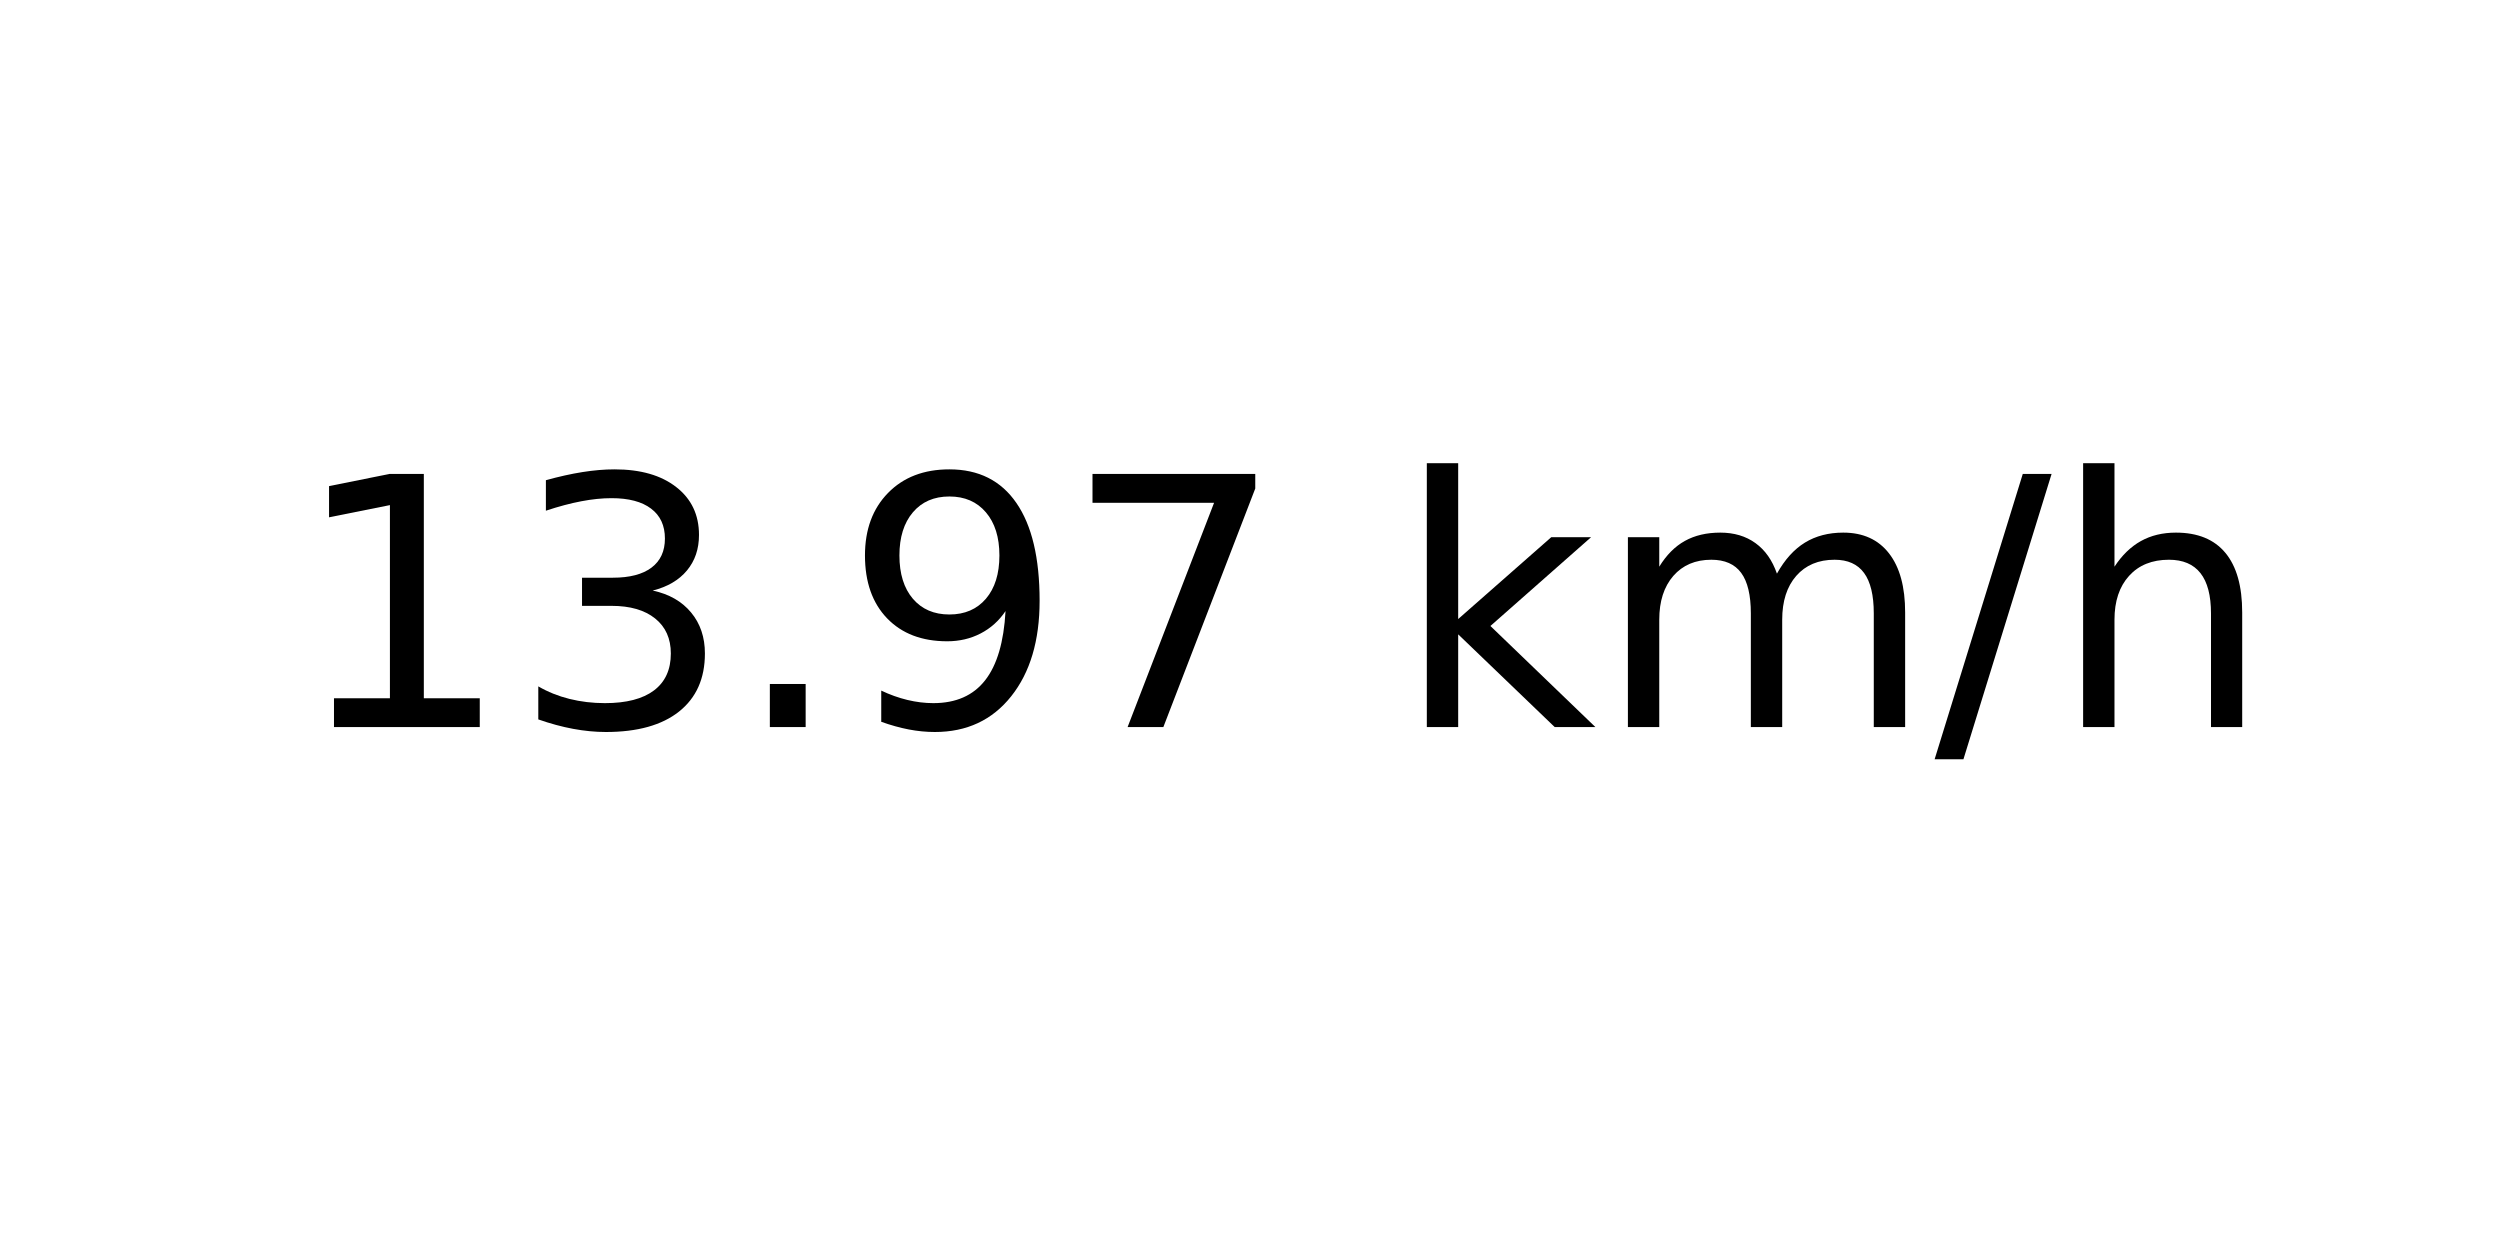
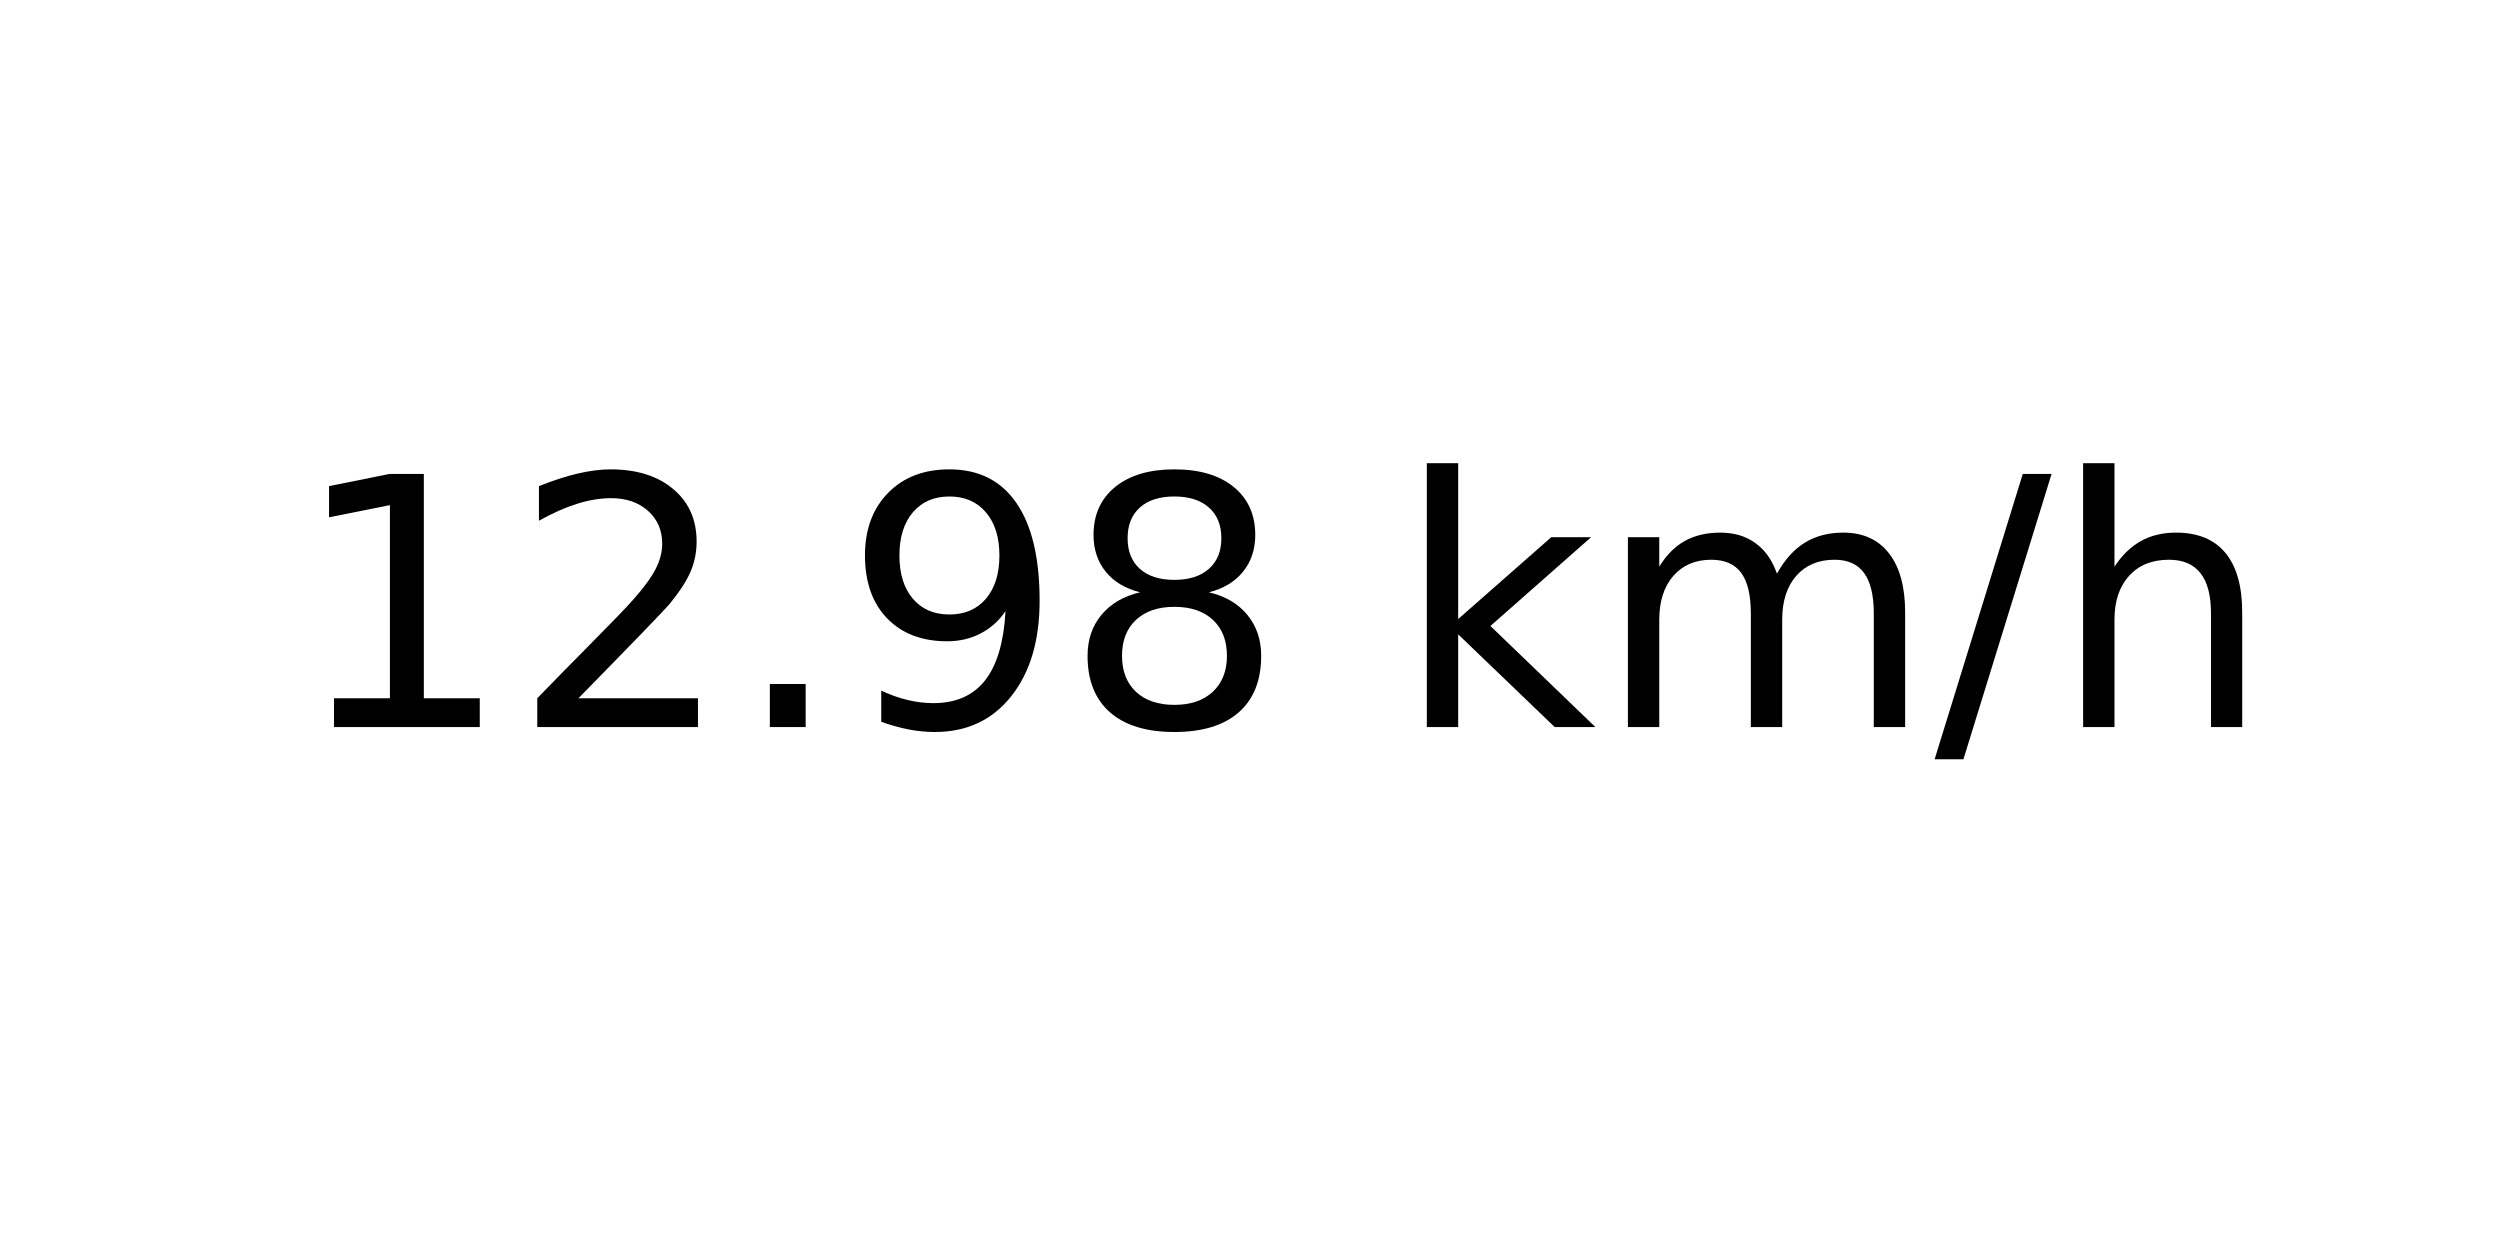
<svg xmlns="http://www.w3.org/2000/svg" xmlns:xlink="http://www.w3.org/1999/xlink" width="72pt" height="36pt" viewBox="0 0 72 36" version="1.1">
  <defs>
    <style type="text/css">*{stroke-linejoin: round; stroke-linecap: butt}</style>
  </defs>
  <g id="figure_1">
    <g id="axes_1">
      <g id="text_1">
        <g transform="translate(8.378125 20.93937) scale(0.1 -0.1)">
          <defs>
            <path id="DejaVuSans-31" d="M 794 531  L 1825 531  L 1825 4091  L 703 3866  L 703 4441  L 1819 4666  L 2450 4666  L 2450 531  L 3481 531  L 3481 0  L 794 0  L 794 531  z " transform="scale(0.015625)" />
-             <path id="DejaVuSans-33" d="M 2597 2516  Q 3050 2419 3304 2112  Q 3559 1806 3559 1356  Q 3559 666 3084 287  Q 2609 -91 1734 -91  Q 1441 -91 1130 -33  Q 819 25 488 141  L 488 750  Q 750 597 1062 519  Q 1375 441 1716 441  Q 2309 441 2620 675  Q 2931 909 2931 1356  Q 2931 1769 2642 2001  Q 2353 2234 1838 2234  L 1294 2234  L 1294 2753  L 1863 2753  Q 2328 2753 2575 2939  Q 2822 3125 2822 3475  Q 2822 3834 2567 4026  Q 2313 4219 1838 4219  Q 1578 4219 1281 4162  Q 984 4106 628 3988  L 628 4550  Q 988 4650 1302 4700  Q 1616 4750 1894 4750  Q 2613 4750 3031 4423  Q 3450 4097 3450 3541  Q 3450 3153 3228 2886  Q 3006 2619 2597 2516  z " transform="scale(0.015625)" />
+             <path id="DejaVuSans-32" d="M 1228 531  L 3431 531  L 3431 0  L 469 0  L 469 531  Q 828 903 1448 1529  Q 2069 2156 2228 2338  Q 2531 2678 2651 2914  Q 2772 3150 2772 3378  Q 2772 3750 2511 3984  Q 2250 4219 1831 4219  Q 1534 4219 1204 4116  Q 875 4013 500 3803  L 500 4441  Q 881 4594 1212 4672  Q 1544 4750 1819 4750  Q 2544 4750 2975 4387  Q 3406 4025 3406 3419  Q 3406 3131 3298 2873  Q 3191 2616 2906 2266  Q 2828 2175 2409 1742  Q 1991 1309 1228 531  z " transform="scale(0.015625)" />
            <path id="DejaVuSans-2e" d="M 684 794  L 1344 794  L 1344 0  L 684 0  L 684 794  z " transform="scale(0.015625)" />
            <path id="DejaVuSans-39" d="M 703 97  L 703 672  Q 941 559 1184 500  Q 1428 441 1663 441  Q 2288 441 2617 861  Q 2947 1281 2994 2138  Q 2813 1869 2534 1725  Q 2256 1581 1919 1581  Q 1219 1581 811 2004  Q 403 2428 403 3163  Q 403 3881 828 4315  Q 1253 4750 1959 4750  Q 2769 4750 3195 4129  Q 3622 3509 3622 2328  Q 3622 1225 3098 567  Q 2575 -91 1691 -91  Q 1453 -91 1209 -44  Q 966 3 703 97  z M 1959 2075  Q 2384 2075 2632 2365  Q 2881 2656 2881 3163  Q 2881 3666 2632 3958  Q 2384 4250 1959 4250  Q 1534 4250 1286 3958  Q 1038 3666 1038 3163  Q 1038 2656 1286 2365  Q 1534 2075 1959 2075  z " transform="scale(0.015625)" />
-             <path id="DejaVuSans-37" d="M 525 4666  L 3525 4666  L 3525 4397  L 1831 0  L 1172 0  L 2766 4134  L 525 4134  L 525 4666  z " transform="scale(0.015625)" />
+             <path id="DejaVuSans-38" d="M 2034 2216  Q 1584 2216 1326 1975  Q 1069 1734 1069 1313  Q 1069 891 1326 650  Q 1584 409 2034 409  Q 2484 409 2743 651  Q 3003 894 3003 1313  Q 3003 1734 2745 1975  Q 2488 2216 2034 2216  z M 1403 2484  Q 997 2584 770 2862  Q 544 3141 544 3541  Q 544 4100 942 4425  Q 1341 4750 2034 4750  Q 2731 4750 3128 4425  Q 3525 4100 3525 3541  Q 3525 3141 3298 2862  Q 3072 2584 2669 2484  Q 3125 2378 3379 2068  Q 3634 1759 3634 1313  Q 3634 634 3220 271  Q 2806 -91 2034 -91  Q 1263 -91 848 271  Q 434 634 434 1313  Q 434 1759 690 2068  Q 947 2378 1403 2484  z M 1172 3481  Q 1172 3119 1398 2916  Q 1625 2713 2034 2713  Q 2441 2713 2670 2916  Q 2900 3119 2900 3481  Q 2900 3844 2670 4047  Q 2441 4250 2034 4250  Q 1625 4250 1398 4047  Q 1172 3844 1172 3481  z " transform="scale(0.015625)" />
            <path id="DejaVuSans-20" transform="scale(0.015625)" />
            <path id="DejaVuSans-6b" d="M 581 4863  L 1159 4863  L 1159 1991  L 2875 3500  L 3609 3500  L 1753 1863  L 3688 0  L 2938 0  L 1159 1709  L 1159 0  L 581 0  L 581 4863  z " transform="scale(0.015625)" />
            <path id="DejaVuSans-6d" d="M 3328 2828  Q 3544 3216 3844 3400  Q 4144 3584 4550 3584  Q 5097 3584 5394 3201  Q 5691 2819 5691 2113  L 5691 0  L 5113 0  L 5113 2094  Q 5113 2597 4934 2840  Q 4756 3084 4391 3084  Q 3944 3084 3684 2787  Q 3425 2491 3425 1978  L 3425 0  L 2847 0  L 2847 2094  Q 2847 2600 2669 2842  Q 2491 3084 2119 3084  Q 1678 3084 1418 2786  Q 1159 2488 1159 1978  L 1159 0  L 581 0  L 581 3500  L 1159 3500  L 1159 2956  Q 1356 3278 1631 3431  Q 1906 3584 2284 3584  Q 2666 3584 2933 3390  Q 3200 3197 3328 2828  z " transform="scale(0.015625)" />
            <path id="DejaVuSans-2f" d="M 1625 4666  L 2156 4666  L 531 -594  L 0 -594  L 1625 4666  z " transform="scale(0.015625)" />
            <path id="DejaVuSans-68" d="M 3513 2113  L 3513 0  L 2938 0  L 2938 2094  Q 2938 2591 2744 2837  Q 2550 3084 2163 3084  Q 1697 3084 1428 2787  Q 1159 2491 1159 1978  L 1159 0  L 581 0  L 581 4863  L 1159 4863  L 1159 2956  Q 1366 3272 1645 3428  Q 1925 3584 2291 3584  Q 2894 3584 3203 3211  Q 3513 2838 3513 2113  z " transform="scale(0.015625)" />
          </defs>
          <use xlink:href="#DejaVuSans-31" />
-           <use xlink:href="#DejaVuSans-33" x="63.623" />
+           <use xlink:href="#DejaVuSans-32" x="63.623" />
          <use xlink:href="#DejaVuSans-2e" x="127.246" />
          <use xlink:href="#DejaVuSans-39" x="159.033" />
-           <use xlink:href="#DejaVuSans-37" x="222.656" />
+           <use xlink:href="#DejaVuSans-38" x="222.656" />
          <use xlink:href="#DejaVuSans-20" x="286.279" />
          <use xlink:href="#DejaVuSans-6b" x="318.066" />
          <use xlink:href="#DejaVuSans-6d" x="375.977" />
          <use xlink:href="#DejaVuSans-2f" x="473.389" />
          <use xlink:href="#DejaVuSans-68" x="507.08" />
        </g>
      </g>
    </g>
  </g>
</svg>
